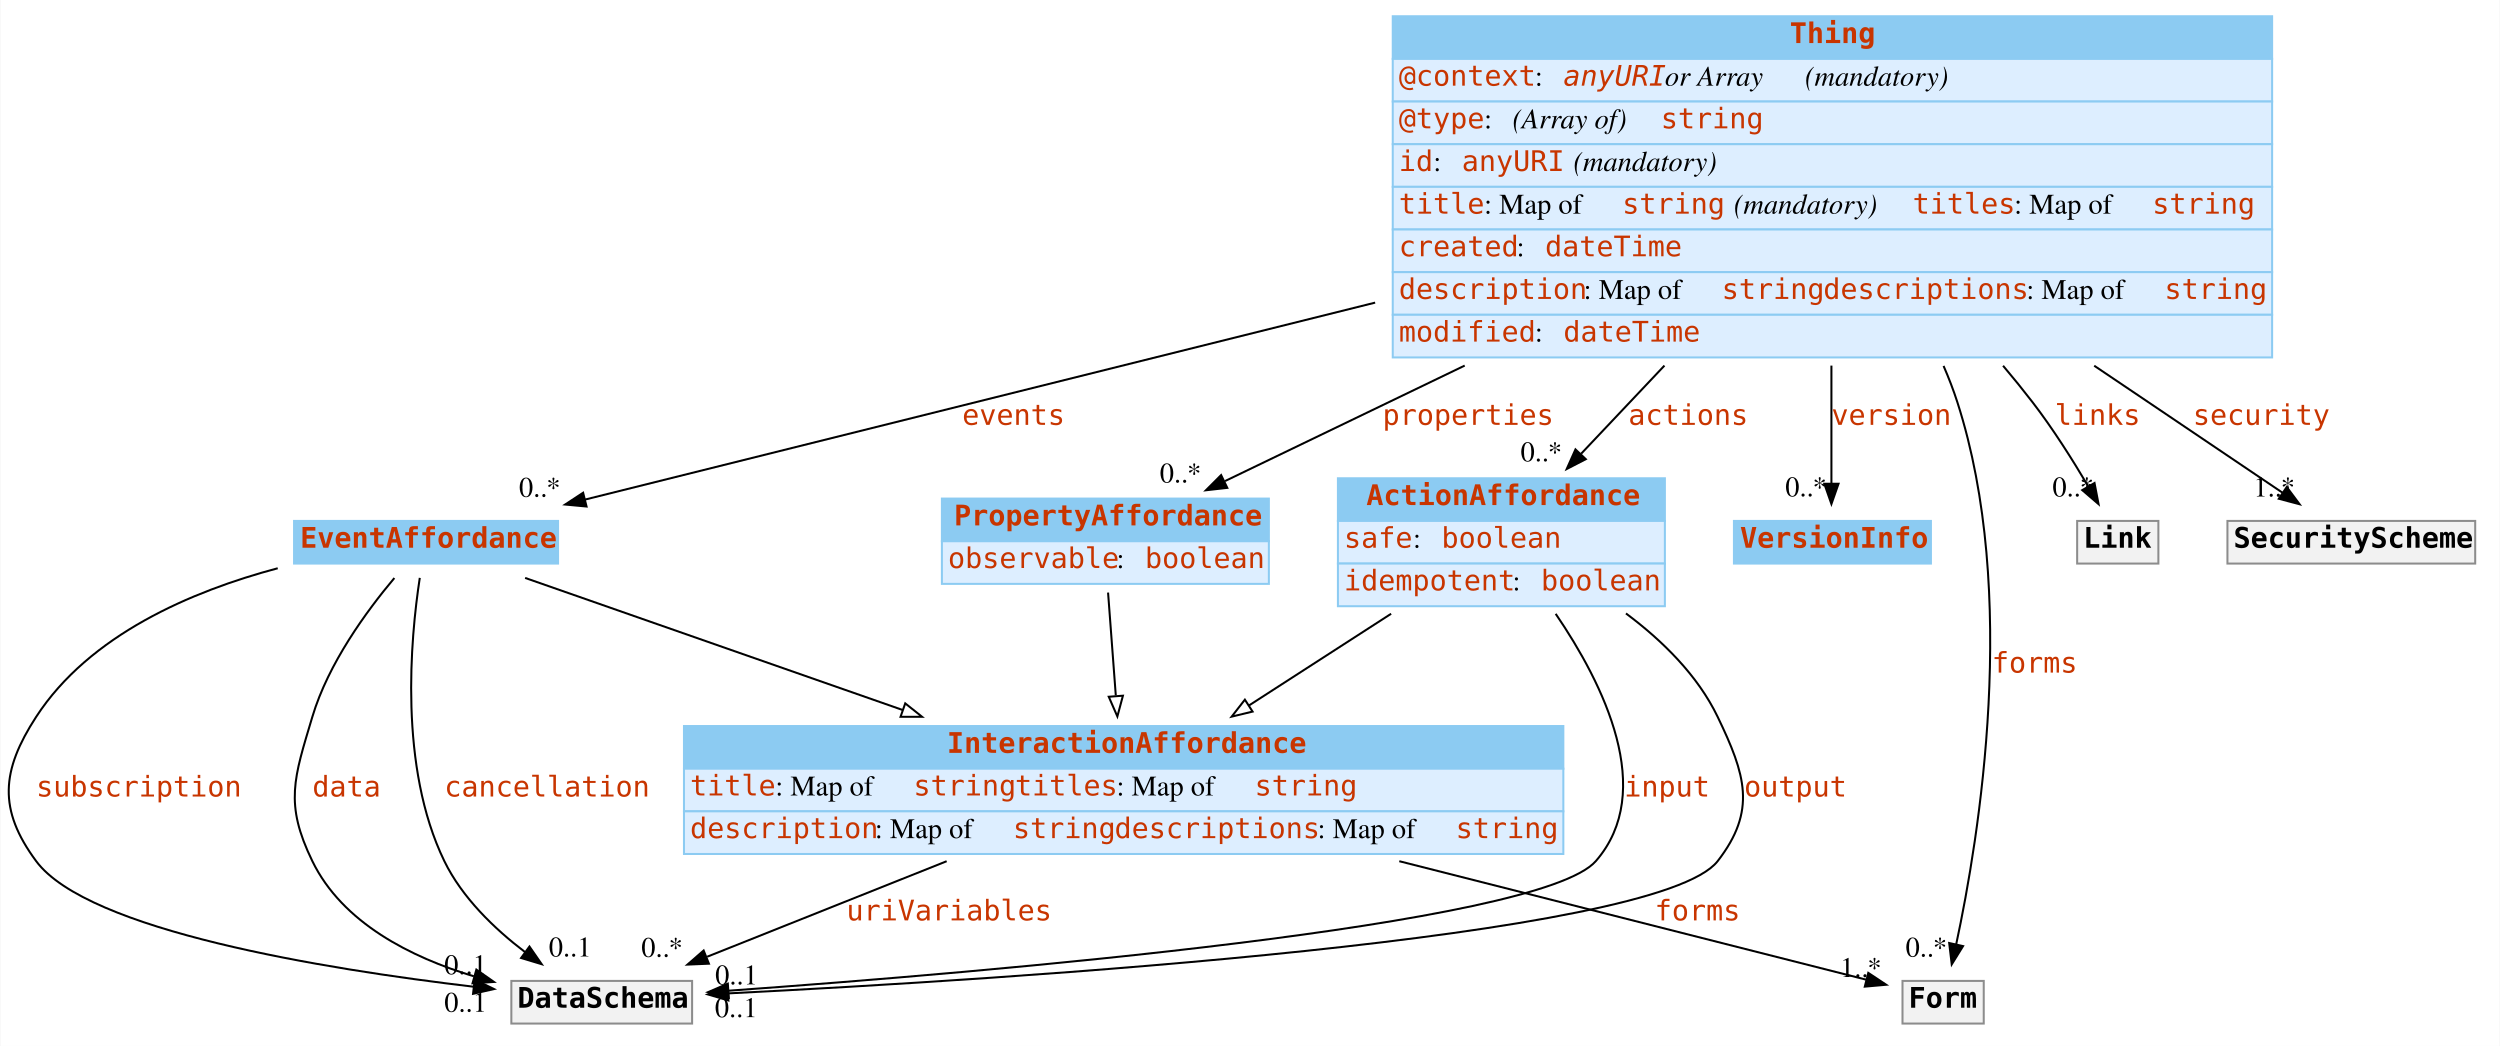
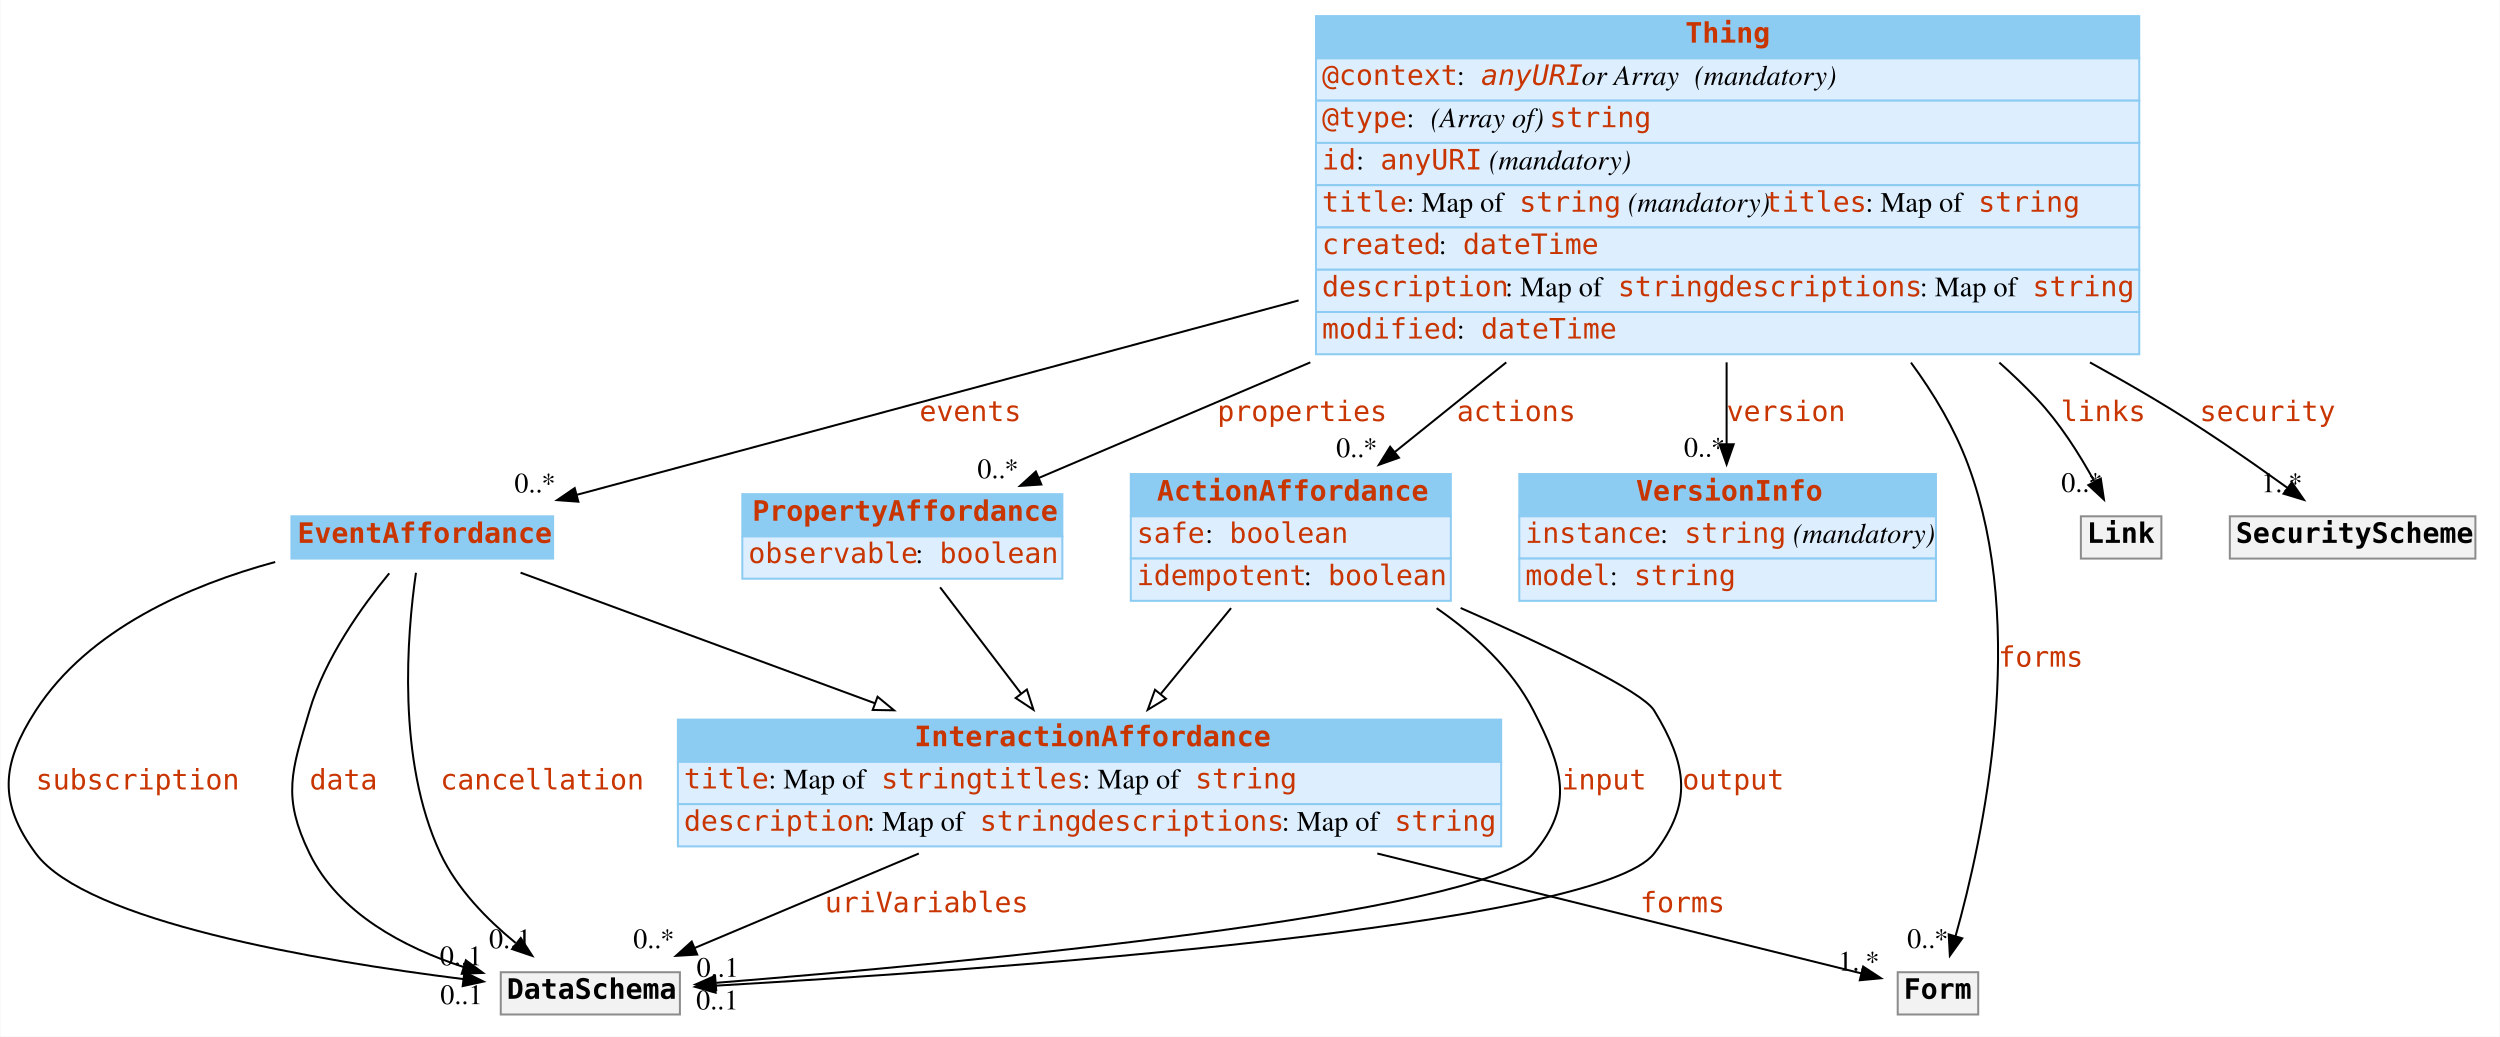
- <svg xmlns="http://www.w3.org/2000/svg" width="1231pt" height="515pt" viewBox="0.00 0.00 1230.58 515.00">
+ <svg xmlns="http://www.w3.org/2000/svg" width="1242pt" height="515pt" viewBox="0.00 0.00 1241.57 515.00">
  <g id="graph0" class="graph" transform="scale(1 1) rotate(0) translate(4 511)">
-     <polygon fill="white" stroke="transparent" points="-4,4 -4,-511 1226.58,-511 1226.58,4 -4,4" />
+     <polygon fill="#ffffff" stroke="transparent" points="-4,4 -4,-511 1237.565,-511 1237.565,4 -4,4" />
    <g id="node1" class="node">
-       <polygon fill="#8ccbf2" stroke="transparent" points="654.58,-254.5 654.58,-275.5 815.58,-275.5 815.58,-254.5 654.58,-254.5" />
-       <polygon fill="none" stroke="#8ccbf2" points="654.58,-254.5 654.58,-275.5 815.58,-275.5 815.58,-254.5 654.58,-254.5" />
-       <text text-anchor="start" x="668.58" y="-262.3" font-family="mono" font-weight="bold" font-size="14.00" fill="#c83500">ActionAffordance</text>
-       <polygon fill="#ddeeff" stroke="transparent" points="654.58,-233.5 654.58,-254.5 815.58,-254.5 815.58,-233.5 654.58,-233.5" />
-       <polygon fill="none" stroke="#8ccbf2" points="654.58,-233.5 654.58,-254.5 815.58,-254.5 815.58,-233.5 654.58,-233.5" />
-       <text text-anchor="start" x="657.58" y="-241.3" font-family="mono" font-size="14.00" fill="#c83500">safe</text>
-       <text text-anchor="start" x="691.58" y="-241.3" font-family="Times,serif" font-size="14.00"> : </text>
-       <text text-anchor="start" x="705.58" y="-241.3" font-family="mono" font-size="14.00" fill="#c83500">boolean</text>
-       <polygon fill="#ddeeff" stroke="transparent" points="654.58,-212.5 654.58,-233.5 815.58,-233.5 815.58,-212.5 654.58,-212.5" />
-       <polygon fill="none" stroke="#8ccbf2" points="654.58,-212.5 654.58,-233.5 815.58,-233.5 815.58,-212.5 654.58,-212.5" />
-       <text text-anchor="start" x="657.58" y="-220.3" font-family="mono" font-size="14.00" fill="#c83500">idempotent</text>
-       <text text-anchor="start" x="740.58" y="-220.3" font-family="Times,serif" font-size="14.00"> : </text>
-       <text text-anchor="start" x="754.58" y="-220.3" font-family="mono" font-size="14.00" fill="#c83500">boolean</text>
+       <polygon fill="#8ccbf2" stroke="transparent" points="557.565,-254.5 557.565,-275.5 716.565,-275.5 716.565,-254.5 557.565,-254.5" />
+       <polygon fill="none" stroke="#8ccbf2" points="557.565,-254.5 557.565,-275.5 716.565,-275.5 716.565,-254.5 557.565,-254.5" />
+       <text text-anchor="start" x="570.565" y="-262.3" font-family="mono" font-weight="bold" font-size="14.00" fill="#c83500">ActionAffordance</text>
+       <polygon fill="#ddeeff" stroke="transparent" points="557.565,-233.5 557.565,-254.5 716.565,-254.5 716.565,-233.5 557.565,-233.5" />
+       <polygon fill="none" stroke="#8ccbf2" points="557.565,-233.5 557.565,-254.5 716.565,-254.5 716.565,-233.5 557.565,-233.5" />
+       <text text-anchor="start" x="560.565" y="-241.3" font-family="mono" font-size="14.00" fill="#c83500">safe</text>
+       <text text-anchor="start" x="594.565" y="-241.3" font-family="Times,serif" font-size="14.00" fill="#000000"> : </text>
+       <text text-anchor="start" x="606.565" y="-241.3" font-family="mono" font-size="14.00" fill="#c83500">boolean</text>
+       <polygon fill="#ddeeff" stroke="transparent" points="557.565,-212.5 557.565,-233.5 716.565,-233.5 716.565,-212.5 557.565,-212.5" />
+       <polygon fill="none" stroke="#8ccbf2" points="557.565,-212.5 557.565,-233.5 716.565,-233.5 716.565,-212.5 557.565,-212.5" />
+       <text text-anchor="start" x="560.565" y="-220.3" font-family="mono" font-size="14.00" fill="#c83500">idempotent</text>
+       <text text-anchor="start" x="643.565" y="-220.3" font-family="Times,serif" font-size="14.00" fill="#000000"> : </text>
+       <text text-anchor="start" x="655.565" y="-220.3" font-family="mono" font-size="14.00" fill="#c83500">boolean</text>
    </g>
    <g id="node3" class="node">
-       <polygon fill="#8ccbf2" stroke="transparent" points="332.58,-132.5 332.58,-153.5 765.58,-153.5 765.58,-132.5 332.58,-132.5" />
-       <polygon fill="none" stroke="#8ccbf2" points="332.58,-132.5 332.58,-153.5 765.58,-153.5 765.58,-132.5 332.58,-132.5" />
-       <text text-anchor="start" x="462.08" y="-140.3" font-family="mono" font-weight="bold" font-size="14.00" fill="#c83500">InteractionAffordance</text>
-       <polygon fill="#ddeeff" stroke="transparent" points="332.58,-111.5 332.58,-132.5 765.58,-132.5 765.58,-111.5 332.58,-111.5" />
-       <polygon fill="none" stroke="#8ccbf2" points="332.58,-111.5 332.58,-132.5 765.58,-132.5 765.58,-111.5 332.58,-111.5" />
-       <text text-anchor="start" x="335.58" y="-119.3" font-family="mono" font-size="14.00" fill="#c83500">title</text>
-       <text text-anchor="start" x="377.58" y="-119.3" font-family="Times,serif" font-size="14.00"> : Map of </text>
-       <text text-anchor="start" x="445.58" y="-119.3" font-family="mono" font-size="14.00" fill="#c83500">string</text>
-       <text text-anchor="start" x="495.58" y="-119.3" font-family="mono" font-size="14.00" fill="#c83500">titles</text>
-       <text text-anchor="start" x="545.58" y="-119.3" font-family="Times,serif" font-size="14.00"> : Map of </text>
-       <text text-anchor="start" x="613.58" y="-119.3" font-family="mono" font-size="14.00" fill="#c83500">string</text>
-       <polygon fill="#ddeeff" stroke="transparent" points="332.58,-90.5 332.58,-111.5 765.58,-111.5 765.58,-90.5 332.58,-90.5" />
-       <polygon fill="none" stroke="#8ccbf2" points="332.58,-90.5 332.58,-111.5 765.58,-111.5 765.58,-90.5 332.58,-90.5" />
-       <text text-anchor="start" x="335.58" y="-98.3" font-family="mono" font-size="14.00" fill="#c83500">description</text>
-       <text text-anchor="start" x="426.58" y="-98.3" font-family="Times,serif" font-size="14.00"> : Map of </text>
-       <text text-anchor="start" x="494.58" y="-98.3" font-family="mono" font-size="14.00" fill="#c83500">string</text>
-       <text text-anchor="start" x="544.58" y="-98.3" font-family="mono" font-size="14.00" fill="#c83500">descriptions</text>
-       <text text-anchor="start" x="644.58" y="-98.3" font-family="Times,serif" font-size="14.00"> : Map of </text>
-       <text text-anchor="start" x="712.58" y="-98.3" font-family="mono" font-size="14.00" fill="#c83500">string</text>
+       <polygon fill="#8ccbf2" stroke="transparent" points="332.565,-132.5 332.565,-153.5 741.565,-153.5 741.565,-132.5 332.565,-132.5" />
+       <polygon fill="none" stroke="#8ccbf2" points="332.565,-132.5 332.565,-153.5 741.565,-153.5 741.565,-132.5 332.565,-132.5" />
+       <text text-anchor="start" x="450.065" y="-140.3" font-family="mono" font-weight="bold" font-size="14.00" fill="#c83500">InteractionAffordance</text>
+       <polygon fill="#ddeeff" stroke="transparent" points="332.565,-111.5 332.565,-132.5 741.565,-132.5 741.565,-111.5 332.565,-111.5" />
+       <polygon fill="none" stroke="#8ccbf2" points="332.565,-111.5 332.565,-132.5 741.565,-132.5 741.565,-111.5 332.565,-111.5" />
+       <text text-anchor="start" x="335.565" y="-119.3" font-family="mono" font-size="14.00" fill="#c83500">title</text>
+       <text text-anchor="start" x="377.565" y="-119.3" font-family="Times,serif" font-size="14.00" fill="#000000"> : Map of </text>
+       <text text-anchor="start" x="433.565" y="-119.3" font-family="mono" font-size="14.00" fill="#c83500">string</text>
+       <text text-anchor="start" x="483.565" y="-119.3" font-family="mono" font-size="14.00" fill="#c83500">titles</text>
+       <text text-anchor="start" x="533.565" y="-119.3" font-family="Times,serif" font-size="14.00" fill="#000000"> : Map of </text>
+       <text text-anchor="start" x="589.565" y="-119.3" font-family="mono" font-size="14.00" fill="#c83500">string</text>
+       <polygon fill="#ddeeff" stroke="transparent" points="332.565,-90.5 332.565,-111.5 741.565,-111.5 741.565,-90.5 332.565,-90.5" />
+       <polygon fill="none" stroke="#8ccbf2" points="332.565,-90.5 332.565,-111.5 741.565,-111.5 741.565,-90.5 332.565,-90.5" />
+       <text text-anchor="start" x="335.565" y="-98.3" font-family="mono" font-size="14.00" fill="#c83500">description</text>
+       <text text-anchor="start" x="426.565" y="-98.3" font-family="Times,serif" font-size="14.00" fill="#000000"> : Map of </text>
+       <text text-anchor="start" x="482.565" y="-98.3" font-family="mono" font-size="14.00" fill="#c83500">string</text>
+       <text text-anchor="start" x="532.565" y="-98.3" font-family="mono" font-size="14.00" fill="#c83500">descriptions</text>
+       <text text-anchor="start" x="632.565" y="-98.3" font-family="Times,serif" font-size="14.00" fill="#000000"> : Map of </text>
+       <text text-anchor="start" x="688.565" y="-98.3" font-family="mono" font-size="14.00" fill="#c83500">string</text>
    </g>
    <g id="edge15" class="edge">
-       <path fill="none" stroke="black" d="M680.78,-208.79C658.9,-194.67 633.48,-178.27 610.8,-163.64" />
-       <polygon fill="white" stroke="black" points="612.56,-160.61 602.26,-158.13 608.77,-166.49 612.56,-160.61" />
+       <path fill="none" stroke="#000000" d="M607.372,-208.885C596.481,-195.597 583.987,-180.354 572.555,-166.408" />
+       <polygon fill="#ffffff" stroke="#000000" points="575.014,-163.886 565.968,-158.371 569.6,-168.324 575.014,-163.886" />
    </g>
    <g id="node9" class="node">
-       <polygon fill="#f2f2f2" stroke="transparent" points="247.58,-7 247.58,-28 336.58,-28 336.58,-7 247.58,-7" />
-       <polygon fill="none" stroke="#8c8c8c" points="247.58,-7 247.58,-28 336.58,-28 336.58,-7 247.58,-7" />
-       <text text-anchor="start" x="250.58" y="-14.8" font-family="mono" font-weight="bold" font-size="14.00">DataSchema</text>
+       <polygon fill="#f2f2f2" stroke="transparent" points="244.565,-7 244.565,-28 333.565,-28 333.565,-7 244.565,-7" />
+       <polygon fill="none" stroke="#8c8c8c" points="244.565,-7 244.565,-28 333.565,-28 333.565,-7 244.565,-7" />
+       <text text-anchor="start" x="247.565" y="-14.8" font-family="mono" font-weight="bold" font-size="14.00" fill="#000000">DataSchema</text>
    </g>
    <g id="edge4" class="edge">
-       <path fill="none" stroke="black" d="M761.81,-208.75C785.42,-174.13 811.48,-121.34 781.58,-87 753.91,-55.23 480.75,-32.21 354.71,-23.19" />
-       <polygon fill="black" stroke="black" points="354.66,-19.68 344.44,-22.47 354.17,-26.66 354.66,-19.68" />
-       <text text-anchor="start" x="795.58" y="-118.8" font-family="mono" font-size="14.00" fill="#c83500">input</text>
-       <text text-anchor="middle" x="358.44" y="-26.27" font-family="Times,serif" font-size="14.00">0..1</text>
+       <path fill="none" stroke="#000000" d="M709.489,-208.844C728.622,-195.68 746.876,-178.781 757.565,-158 771.999,-129.939 778.191,-110.882 757.565,-87 731.365,-56.663 473.419,-32.539 351.628,-22.741" />
+       <polygon fill="#000000" stroke="#000000" points="351.582,-19.226 341.336,-21.921 351.026,-26.204 351.582,-19.226" />
+       <text text-anchor="start" x="771.565" y="-118.8" font-family="mono" font-size="14.00" fill="#c83500">input</text>
+       <text text-anchor="middle" x="352.336" y="-25.721" font-family="Times,serif" font-size="14.00" fill="#000000">0..1</text>
    </g>
    <g id="edge5" class="edge">
-       <path fill="none" stroke="black" d="M796.41,-208.95C814.35,-195.56 831.74,-178.46 841.58,-158 855.26,-129.56 860.91,-111.94 841.58,-87 812.08,-48.93 492.24,-28.81 354.3,-21.85" />
-       <polygon fill="black" stroke="black" points="354.45,-18.36 344.29,-21.36 354.11,-25.35 354.45,-18.36" />
-       <text text-anchor="start" x="854.58" y="-118.8" font-family="mono" font-size="14.00" fill="#c83500">output</text>
-       <text text-anchor="middle" x="358.29" y="-10.16" font-family="Times,serif" font-size="14.00">0..1</text>
+       <path fill="none" stroke="#000000" d="M721.432,-208.951C765.628,-189.565 811.708,-167.609 817.565,-158 833.988,-131.055 836.87,-111.962 817.565,-87 789.368,-50.539 485.162,-29.061 351.242,-21.31" />
+       <polygon fill="#000000" stroke="#000000" points="351.313,-17.809 341.13,-20.733 350.914,-24.797 351.313,-17.809" />
+       <text text-anchor="start" x="831.565" y="-118.8" font-family="mono" font-size="14.00" fill="#c83500">output</text>
+       <text text-anchor="middle" x="352.13" y="-9.533" font-family="Times,serif" font-size="14.00" fill="#000000">0..1</text>
    </g>
    <g id="node2" class="node">
-       <polygon fill="#8ccbf2" stroke="transparent" points="140.58,-233.5 140.58,-254.5 270.58,-254.5 270.58,-233.5 140.58,-233.5" />
-       <polygon fill="none" stroke="#8ccbf2" points="140.58,-233.5 140.58,-254.5 270.58,-254.5 270.58,-233.5 140.58,-233.5" />
-       <text text-anchor="start" x="143.58" y="-241.3" font-family="mono" font-weight="bold" font-size="14.00" fill="#c83500">EventAffordance</text>
+       <polygon fill="#8ccbf2" stroke="transparent" points="140.565,-233.5 140.565,-254.5 270.565,-254.5 270.565,-233.5 140.565,-233.5" />
+       <polygon fill="none" stroke="#8ccbf2" points="140.565,-233.5 140.565,-254.5 270.565,-254.5 270.565,-233.5 140.565,-233.5" />
+       <text text-anchor="start" x="143.565" y="-241.3" font-family="mono" font-weight="bold" font-size="14.00" fill="#c83500">EventAffordance</text>
    </g>
    <g id="edge16" class="edge">
-       <path fill="none" stroke="black" d="M254.36,-226.43C302.57,-209.57 377.93,-183.2 440.31,-161.38" />
-       <polygon fill="white" stroke="black" points="441.53,-164.66 449.81,-158.05 439.22,-158.05 441.53,-164.66" />
+       <path fill="none" stroke="#000000" d="M254.405,-226.499C300.579,-209.48 371.403,-183.375 430.541,-161.578" />
+       <polygon fill="#ffffff" stroke="#000000" points="431.754,-164.862 439.926,-158.119 429.333,-158.294 431.754,-164.862" />
    </g>
    <g id="edge6" class="edge">
-       <path fill="none" stroke="black" d="M132.54,-231.19C90.04,-219.87 39.81,-198.4 13.58,-158 -3.6,-131.53 -5.19,-112.36 13.58,-87 38.92,-52.77 154.99,-33.89 228.92,-25.15" />
-       <polygon fill="black" stroke="black" points="229.52,-28.6 239.05,-23.99 228.72,-21.65 229.52,-28.6" />
-       <text text-anchor="start" x="13.58" y="-118.8" font-family="mono" font-size="14.00" fill="#c83500">subscription</text>
-       <text text-anchor="middle" x="225.05" y="-12.79" font-family="Times,serif" font-size="14.00">0..1</text>
+       <path fill="none" stroke="#000000" d="M132.501,-231.805C89.988,-220.262 39.76,-198.531 13.565,-158 -3.563,-131.498 -5.207,-112.365 13.565,-87 38.595,-53.179 152.836,-33.758 225.974,-24.587" />
+       <polygon fill="#000000" stroke="#000000" points="226.506,-28.049 236.007,-23.361 225.656,-21.1 226.506,-28.049" />
+       <text text-anchor="start" x="13.565" y="-118.8" font-family="mono" font-size="14.00" fill="#c83500">subscription</text>
+       <text text-anchor="middle" x="225.007" y="-12.161" font-family="Times,serif" font-size="14.00" fill="#000000">0..1</text>
    </g>
    <g id="edge7" class="edge">
-       <path fill="none" stroke="black" d="M189.98,-226.38C176.32,-210.14 157.45,-184.36 149.58,-158 140.56,-127.76 135.79,-115.38 149.58,-87 164.41,-56.5 198.22,-39.59 229.13,-30.26" />
-       <polygon fill="black" stroke="black" points="230.35,-33.56 239.03,-27.49 228.46,-26.82 230.35,-33.56" />
-       <text text-anchor="start" x="149.58" y="-118.8" font-family="mono" font-size="14.00" fill="#c83500">data</text>
-       <text text-anchor="middle" x="225.03" y="-31.29" font-family="Times,serif" font-size="14.00">0..1</text>
+       <path fill="none" stroke="#000000" d="M189.163,-226.183C175.567,-209.683 157.27,-184.078 149.565,-158 140.624,-127.738 135.771,-115.381 149.565,-87 163.965,-57.373 196.317,-40.307 226.188,-30.561" />
+       <polygon fill="#000000" stroke="#000000" points="227.224,-33.904 235.774,-27.648 225.188,-27.207 227.224,-33.904" />
+       <text text-anchor="start" x="149.565" y="-118.8" font-family="mono" font-size="14.00" fill="#c83500">data</text>
+       <text text-anchor="middle" x="224.774" y="-31.448" font-family="Times,serif" font-size="14.00" fill="#000000">0..1</text>
    </g>
    <g id="edge8" class="edge">
-       <path fill="none" stroke="black" d="M202.49,-226.46C197.91,-196.52 192.1,-133.26 214.58,-87 223.33,-69 239.21,-53.71 254.28,-42.22" />
-       <polygon fill="black" stroke="black" points="256.49,-44.94 262.52,-36.23 252.37,-39.28 256.49,-44.94" />
-       <text text-anchor="start" x="214.58" y="-118.8" font-family="mono" font-size="14.00" fill="#c83500">cancellation</text>
-       <text text-anchor="middle" x="276.52" y="-40.03" font-family="Times,serif" font-size="14.00">0..1</text>
+       <path fill="none" stroke="#000000" d="M202.433,-226.447C198.035,-196.034 192.81,-133.366 214.565,-87 222.798,-69.453 237.683,-54.213 251.954,-42.552" />
+       <polygon fill="#000000" stroke="#000000" points="254.49,-45.013 260.231,-36.109 250.19,-39.489 254.49,-45.013" />
+       <text text-anchor="start" x="214.565" y="-118.8" font-family="mono" font-size="14.00" fill="#c83500">cancellation</text>
+       <text text-anchor="middle" x="249.232" y="-39.909" font-family="Times,serif" font-size="14.00" fill="#000000">0..1</text>
    </g>
    <g id="node7" class="node">
-       <polygon fill="#f2f2f2" stroke="transparent" points="932.58,-7 932.58,-28 972.58,-28 972.58,-7 932.58,-7" />
-       <polygon fill="none" stroke="#8c8c8c" points="932.58,-7 932.58,-28 972.58,-28 972.58,-7 932.58,-7" />
-       <text text-anchor="start" x="935.58" y="-14.8" font-family="mono" font-weight="bold" font-size="14.00">Form</text>
+       <polygon fill="#f2f2f2" stroke="transparent" points="938.565,-7 938.565,-28 978.565,-28 978.565,-7 938.565,-7" />
+       <polygon fill="none" stroke="#8c8c8c" points="938.565,-7 938.565,-28 978.565,-28 978.565,-7 938.565,-7" />
+       <text text-anchor="start" x="941.565" y="-14.8" font-family="mono" font-weight="bold" font-size="14.00" fill="#000000">Form</text>
    </g>
    <g id="edge1" class="edge">
-       <path fill="none" stroke="black" d="M684.8,-86.94C765.76,-66.4 862.55,-41.84 914.74,-28.6" />
-       <polygon fill="black" stroke="black" points="915.73,-31.96 924.56,-26.11 914.01,-25.18 915.73,-31.96" />
-       <text text-anchor="start" x="810.58" y="-57.8" font-family="mono" font-size="14.00" fill="#c83500">forms</text>
-       <text text-anchor="middle" x="912.06" y="-29.91" font-family="Times,serif" font-size="14.00">1..*</text>
+       <path fill="none" stroke="#000000" d="M680.024,-86.975C765.1,-65.908 866.553,-40.785 920.462,-27.435" />
+       <polygon fill="#000000" stroke="#000000" points="921.41,-30.806 930.276,-25.005 919.728,-24.012 921.41,-30.806" />
+       <text text-anchor="start" x="810.565" y="-57.8" font-family="mono" font-size="14.00" fill="#c83500">forms</text>
+       <text text-anchor="middle" x="919.276" y="-28.805" font-family="Times,serif" font-size="14.00" fill="#000000">1..*</text>
    </g>
    <g id="edge12" class="edge">
-       <path fill="none" stroke="black" d="M461.93,-86.94C422.81,-71.34 377.87,-53.41 343.98,-39.9" />
-       <polygon fill="black" stroke="black" points="344.86,-36.48 334.28,-36.03 342.27,-42.98 344.86,-36.48" />
-       <text text-anchor="start" x="412.58" y="-57.8" font-family="mono" font-size="14.00" fill="#c83500">uriVariables</text>
-       <text text-anchor="middle" x="321.78" y="-39.83" font-family="Times,serif" font-size="14.00">0..*</text>
+       <path fill="none" stroke="#000000" d="M452.258,-86.975C415.322,-71.412 373.134,-53.635 340.838,-40.026" />
+       <polygon fill="#000000" stroke="#000000" points="342.153,-36.782 331.578,-36.124 339.435,-43.233 342.153,-36.782" />
+       <text text-anchor="start" x="405.565" y="-57.8" font-family="mono" font-size="14.00" fill="#c83500">uriVariables</text>
+       <text text-anchor="middle" x="320.578" y="-39.924" font-family="Times,serif" font-size="14.00" fill="#000000">0..*</text>
    </g>
    <g id="node4" class="node">
-       <polygon fill="#8ccbf2" stroke="transparent" points="459.58,-244.5 459.58,-265.5 620.58,-265.5 620.58,-244.5 459.58,-244.5" />
-       <polygon fill="none" stroke="#8ccbf2" points="459.58,-244.5 459.58,-265.5 620.58,-265.5 620.58,-244.5 459.58,-244.5" />
-       <text text-anchor="start" x="465.58" y="-252.3" font-family="mono" font-weight="bold" font-size="14.00" fill="#c83500">PropertyAffordance</text>
-       <polygon fill="#ddeeff" stroke="transparent" points="459.58,-223.5 459.58,-244.5 620.58,-244.5 620.58,-223.5 459.58,-223.5" />
-       <polygon fill="none" stroke="#8ccbf2" points="459.58,-223.5 459.58,-244.5 620.58,-244.5 620.58,-223.5 459.58,-223.5" />
-       <text text-anchor="start" x="462.58" y="-231.3" font-family="mono" font-size="14.00" fill="#c83500">observable</text>
-       <text text-anchor="start" x="545.58" y="-231.3" font-family="Times,serif" font-size="14.00"> : </text>
-       <text text-anchor="start" x="559.58" y="-231.3" font-family="mono" font-size="14.00" fill="#c83500">boolean</text>
+       <polygon fill="#8ccbf2" stroke="transparent" points="364.565,-244.5 364.565,-265.5 523.565,-265.5 523.565,-244.5 364.565,-244.5" />
+       <polygon fill="none" stroke="#8ccbf2" points="364.565,-244.5 364.565,-265.5 523.565,-265.5 523.565,-244.5 364.565,-244.5" />
+       <text text-anchor="start" x="369.565" y="-252.3" font-family="mono" font-weight="bold" font-size="14.00" fill="#c83500">PropertyAffordance</text>
+       <polygon fill="#ddeeff" stroke="transparent" points="364.565,-223.5 364.565,-244.5 523.565,-244.5 523.565,-223.5 364.565,-223.5" />
+       <polygon fill="none" stroke="#8ccbf2" points="364.565,-223.5 364.565,-244.5 523.565,-244.5 523.565,-223.5 364.565,-223.5" />
+       <text text-anchor="start" x="367.565" y="-231.3" font-family="mono" font-size="14.00" fill="#c83500">observable</text>
+       <text text-anchor="start" x="450.565" y="-231.3" font-family="Times,serif" font-size="14.00" fill="#000000"> : </text>
+       <text text-anchor="start" x="462.565" y="-231.3" font-family="mono" font-size="14.00" fill="#c83500">boolean</text>
    </g>
    <g id="edge17" class="edge">
-       <path fill="none" stroke="black" d="M541.4,-219.22C542.49,-204.7 543.91,-185.79 545.2,-168.62" />
-       <polygon fill="white" stroke="black" points="548.72,-168.44 545.98,-158.21 541.74,-167.92 548.72,-168.44" />
+       <path fill="none" stroke="#000000" d="M462.835,-219.221C474.462,-203.969 489.595,-184.117 503.124,-166.369" />
+       <polygon fill="#ffffff" stroke="#000000" points="505.929,-168.462 509.208,-158.388 500.362,-164.219 505.929,-168.462" />
    </g>
    <g id="node5" class="node">
-       <polygon fill="#8ccbf2" stroke="transparent" points="681.58,-482 681.58,-503 1114.58,-503 1114.58,-482 681.58,-482" />
-       <polygon fill="none" stroke="#8ccbf2" points="681.58,-482 681.58,-503 1114.58,-503 1114.58,-482 681.58,-482" />
-       <text text-anchor="start" x="877.08" y="-489.8" font-family="mono" font-weight="bold" font-size="14.00" fill="#c83500">Thing</text>
-       <polygon fill="#ddeeff" stroke="transparent" points="681.58,-461 681.58,-482 1114.58,-482 1114.58,-461 681.58,-461" />
-       <polygon fill="none" stroke="#8ccbf2" points="681.58,-461 681.58,-482 1114.58,-482 1114.58,-461 681.58,-461" />
-       <text text-anchor="start" x="684.58" y="-468.8" font-family="mono" font-size="14.00" fill="#c83500">@context</text>
-       <text text-anchor="start" x="751.58" y="-468.8" font-family="Times,serif" font-size="14.00"> : </text>
-       <text text-anchor="start" x="765.58" y="-468.8" font-family="mono" font-style="italic" font-size="14.00" fill="#c83500">anyURI</text>
-       <text text-anchor="start" x="815.58" y="-468.8" font-family="Times,serif" font-style="italic" font-size="14.00"> or Array</text>
-       <text text-anchor="start" x="879.58" y="-468.8" font-family="Times,serif" font-size="14.00"> </text>
-       <text text-anchor="start" x="884.58" y="-468.8" font-family="Times,serif" font-style="italic" font-size="14.00">(mandatory)</text>
-       <polygon fill="#ddeeff" stroke="transparent" points="681.58,-440 681.58,-461 1114.58,-461 1114.58,-440 681.58,-440" />
-       <polygon fill="none" stroke="#8ccbf2" points="681.58,-440 681.58,-461 1114.58,-461 1114.58,-440 681.58,-440" />
-       <text text-anchor="start" x="684.58" y="-447.8" font-family="mono" font-size="14.00" fill="#c83500">@type</text>
-       <text text-anchor="start" x="726.58" y="-447.8" font-family="Times,serif" font-size="14.00"> : </text>
-       <text text-anchor="start" x="740.58" y="-447.8" font-family="Times,serif" font-style="italic" font-size="14.00">(Array of) </text>
-       <text text-anchor="start" x="813.58" y="-447.8" font-family="mono" font-size="14.00" fill="#c83500">string</text>
-       <polygon fill="#ddeeff" stroke="transparent" points="681.58,-419 681.58,-440 1114.58,-440 1114.58,-419 681.58,-419" />
-       <polygon fill="none" stroke="#8ccbf2" points="681.58,-419 681.58,-440 1114.58,-440 1114.58,-419 681.58,-419" />
-       <text text-anchor="start" x="684.58" y="-426.8" font-family="mono" font-size="14.00" fill="#c83500">id</text>
-       <text text-anchor="start" x="701.58" y="-426.8" font-family="Times,serif" font-size="14.00"> : </text>
-       <text text-anchor="start" x="715.58" y="-426.8" font-family="mono" font-size="14.00" fill="#c83500">anyURI</text>
-       <text text-anchor="start" x="765.58" y="-426.8" font-family="Times,serif" font-size="14.00"> </text>
-       <text text-anchor="start" x="770.58" y="-426.8" font-family="Times,serif" font-style="italic" font-size="14.00">(mandatory)</text>
-       <polygon fill="#ddeeff" stroke="transparent" points="681.58,-398 681.58,-419 1114.58,-419 1114.58,-398 681.58,-398" />
-       <polygon fill="none" stroke="#8ccbf2" points="681.58,-398 681.58,-419 1114.58,-419 1114.58,-398 681.58,-398" />
-       <text text-anchor="start" x="684.58" y="-405.8" font-family="mono" font-size="14.00" fill="#c83500">title</text>
-       <text text-anchor="start" x="726.58" y="-405.8" font-family="Times,serif" font-size="14.00"> : Map of </text>
-       <text text-anchor="start" x="794.58" y="-405.8" font-family="mono" font-size="14.00" fill="#c83500">string</text>
-       <text text-anchor="start" x="844.58" y="-405.8" font-family="Times,serif" font-size="14.00"> </text>
-       <text text-anchor="start" x="849.58" y="-405.8" font-family="Times,serif" font-style="italic" font-size="14.00">(mandatory)</text>
-       <text text-anchor="start" x="937.58" y="-405.8" font-family="mono" font-size="14.00" fill="#c83500">titles</text>
-       <text text-anchor="start" x="987.58" y="-405.8" font-family="Times,serif" font-size="14.00"> : Map of </text>
-       <text text-anchor="start" x="1055.58" y="-405.8" font-family="mono" font-size="14.00" fill="#c83500">string</text>
-       <polygon fill="#ddeeff" stroke="transparent" points="681.58,-377 681.58,-398 1114.58,-398 1114.58,-377 681.58,-377" />
-       <polygon fill="none" stroke="#8ccbf2" points="681.58,-377 681.58,-398 1114.58,-398 1114.58,-377 681.58,-377" />
-       <text text-anchor="start" x="684.58" y="-384.8" font-family="mono" font-size="14.00" fill="#c83500">created</text>
-       <text text-anchor="start" x="742.58" y="-384.8" font-family="Times,serif" font-size="14.00"> : </text>
-       <text text-anchor="start" x="756.58" y="-384.8" font-family="mono" font-size="14.00" fill="#c83500">dateTime</text>
-       <polygon fill="#ddeeff" stroke="transparent" points="681.58,-356 681.58,-377 1114.58,-377 1114.58,-356 681.58,-356" />
-       <polygon fill="none" stroke="#8ccbf2" points="681.58,-356 681.58,-377 1114.58,-377 1114.58,-356 681.58,-356" />
-       <text text-anchor="start" x="684.58" y="-363.8" font-family="mono" font-size="14.00" fill="#c83500">description</text>
-       <text text-anchor="start" x="775.58" y="-363.8" font-family="Times,serif" font-size="14.00"> : Map of </text>
-       <text text-anchor="start" x="843.58" y="-363.8" font-family="mono" font-size="14.00" fill="#c83500">string</text>
-       <text text-anchor="start" x="893.58" y="-363.8" font-family="mono" font-size="14.00" fill="#c83500">descriptions</text>
-       <text text-anchor="start" x="993.58" y="-363.8" font-family="Times,serif" font-size="14.00"> : Map of </text>
-       <text text-anchor="start" x="1061.58" y="-363.8" font-family="mono" font-size="14.00" fill="#c83500">string</text>
-       <polygon fill="#ddeeff" stroke="transparent" points="681.58,-335 681.58,-356 1114.58,-356 1114.58,-335 681.58,-335" />
-       <polygon fill="none" stroke="#8ccbf2" points="681.58,-335 681.58,-356 1114.58,-356 1114.58,-335 681.58,-335" />
-       <text text-anchor="start" x="684.58" y="-342.8" font-family="mono" font-size="14.00" fill="#c83500">modified</text>
-       <text text-anchor="start" x="751.58" y="-342.8" font-family="Times,serif" font-size="14.00"> : </text>
-       <text text-anchor="start" x="765.58" y="-342.8" font-family="mono" font-size="14.00" fill="#c83500">dateTime</text>
+       <polygon fill="#8ccbf2" stroke="transparent" points="649.565,-482 649.565,-503 1058.565,-503 1058.565,-482 649.565,-482" />
+       <polygon fill="none" stroke="#8ccbf2" points="649.565,-482 649.565,-503 1058.565,-503 1058.565,-482 649.565,-482" />
+       <text text-anchor="start" x="833.065" y="-489.8" font-family="mono" font-weight="bold" font-size="14.00" fill="#c83500">Thing</text>
+       <polygon fill="#ddeeff" stroke="transparent" points="649.565,-461 649.565,-482 1058.565,-482 1058.565,-461 649.565,-461" />
+       <polygon fill="none" stroke="#8ccbf2" points="649.565,-461 649.565,-482 1058.565,-482 1058.565,-461 649.565,-461" />
+       <text text-anchor="start" x="652.565" y="-468.8" font-family="mono" font-size="14.00" fill="#c83500">@context</text>
+       <text text-anchor="start" x="719.565" y="-468.8" font-family="Times,serif" font-size="14.00" fill="#000000"> : </text>
+       <text text-anchor="start" x="731.565" y="-468.8" font-family="mono" font-style="italic" font-size="14.00" fill="#c83500">anyURI</text>
+       <text text-anchor="start" x="781.565" y="-468.8" font-family="Times,serif" font-style="italic" font-size="14.00" fill="#000000"> or Array</text>
+       <text text-anchor="start" x="833.565" y="-468.8" font-family="Times,serif" font-size="14.00" fill="#000000"> </text>
+       <text text-anchor="start" x="837.565" y="-468.8" font-family="Times,serif" font-style="italic" font-size="14.00" fill="#000000">(mandatory)</text>
+       <polygon fill="#ddeeff" stroke="transparent" points="649.565,-440 649.565,-461 1058.565,-461 1058.565,-440 649.565,-440" />
+       <polygon fill="none" stroke="#8ccbf2" points="649.565,-440 649.565,-461 1058.565,-461 1058.565,-440 649.565,-440" />
+       <text text-anchor="start" x="652.565" y="-447.8" font-family="mono" font-size="14.00" fill="#c83500">@type</text>
+       <text text-anchor="start" x="694.565" y="-447.8" font-family="Times,serif" font-size="14.00" fill="#000000"> : </text>
+       <text text-anchor="start" x="706.565" y="-447.8" font-family="Times,serif" font-style="italic" font-size="14.00" fill="#000000">(Array of) </text>
+       <text text-anchor="start" x="765.565" y="-447.8" font-family="mono" font-size="14.00" fill="#c83500">string</text>
+       <polygon fill="#ddeeff" stroke="transparent" points="649.565,-419 649.565,-440 1058.565,-440 1058.565,-419 649.565,-419" />
+       <polygon fill="none" stroke="#8ccbf2" points="649.565,-419 649.565,-440 1058.565,-440 1058.565,-419 649.565,-419" />
+       <text text-anchor="start" x="652.565" y="-426.8" font-family="mono" font-size="14.00" fill="#c83500">id</text>
+       <text text-anchor="start" x="669.565" y="-426.8" font-family="Times,serif" font-size="14.00" fill="#000000"> : </text>
+       <text text-anchor="start" x="681.565" y="-426.8" font-family="mono" font-size="14.00" fill="#c83500">anyURI</text>
+       <text text-anchor="start" x="731.565" y="-426.8" font-family="Times,serif" font-size="14.00" fill="#000000"> </text>
+       <text text-anchor="start" x="735.565" y="-426.8" font-family="Times,serif" font-style="italic" font-size="14.00" fill="#000000">(mandatory)</text>
+       <polygon fill="#ddeeff" stroke="transparent" points="649.565,-398 649.565,-419 1058.565,-419 1058.565,-398 649.565,-398" />
+       <polygon fill="none" stroke="#8ccbf2" points="649.565,-398 649.565,-419 1058.565,-419 1058.565,-398 649.565,-398" />
+       <text text-anchor="start" x="652.565" y="-405.8" font-family="mono" font-size="14.00" fill="#c83500">title</text>
+       <text text-anchor="start" x="694.565" y="-405.8" font-family="Times,serif" font-size="14.00" fill="#000000"> : Map of </text>
+       <text text-anchor="start" x="750.565" y="-405.8" font-family="mono" font-size="14.00" fill="#c83500">string</text>
+       <text text-anchor="start" x="800.565" y="-405.8" font-family="Times,serif" font-size="14.00" fill="#000000"> </text>
+       <text text-anchor="start" x="804.565" y="-405.8" font-family="Times,serif" font-style="italic" font-size="14.00" fill="#000000">(mandatory)</text>
+       <text text-anchor="start" x="872.565" y="-405.8" font-family="mono" font-size="14.00" fill="#c83500">titles</text>
+       <text text-anchor="start" x="922.565" y="-405.8" font-family="Times,serif" font-size="14.00" fill="#000000"> : Map of </text>
+       <text text-anchor="start" x="978.565" y="-405.8" font-family="mono" font-size="14.00" fill="#c83500">string</text>
+       <polygon fill="#ddeeff" stroke="transparent" points="649.565,-377 649.565,-398 1058.565,-398 1058.565,-377 649.565,-377" />
+       <polygon fill="none" stroke="#8ccbf2" points="649.565,-377 649.565,-398 1058.565,-398 1058.565,-377 649.565,-377" />
+       <text text-anchor="start" x="652.565" y="-384.8" font-family="mono" font-size="14.00" fill="#c83500">created</text>
+       <text text-anchor="start" x="710.565" y="-384.8" font-family="Times,serif" font-size="14.00" fill="#000000"> : </text>
+       <text text-anchor="start" x="722.565" y="-384.8" font-family="mono" font-size="14.00" fill="#c83500">dateTime</text>
+       <polygon fill="#ddeeff" stroke="transparent" points="649.565,-356 649.565,-377 1058.565,-377 1058.565,-356 649.565,-356" />
+       <polygon fill="none" stroke="#8ccbf2" points="649.565,-356 649.565,-377 1058.565,-377 1058.565,-356 649.565,-356" />
+       <text text-anchor="start" x="652.565" y="-363.8" font-family="mono" font-size="14.00" fill="#c83500">description</text>
+       <text text-anchor="start" x="743.565" y="-363.8" font-family="Times,serif" font-size="14.00" fill="#000000"> : Map of </text>
+       <text text-anchor="start" x="799.565" y="-363.8" font-family="mono" font-size="14.00" fill="#c83500">string</text>
+       <text text-anchor="start" x="849.565" y="-363.8" font-family="mono" font-size="14.00" fill="#c83500">descriptions</text>
+       <text text-anchor="start" x="949.565" y="-363.8" font-family="Times,serif" font-size="14.00" fill="#000000"> : Map of </text>
+       <text text-anchor="start" x="1005.565" y="-363.8" font-family="mono" font-size="14.00" fill="#c83500">string</text>
+       <polygon fill="#ddeeff" stroke="transparent" points="649.565,-335 649.565,-356 1058.565,-356 1058.565,-335 649.565,-335" />
+       <polygon fill="none" stroke="#8ccbf2" points="649.565,-335 649.565,-356 1058.565,-356 1058.565,-335 649.565,-335" />
+       <text text-anchor="start" x="652.565" y="-342.8" font-family="mono" font-size="14.00" fill="#c83500">modified</text>
+       <text text-anchor="start" x="719.565" y="-342.8" font-family="Times,serif" font-size="14.00" fill="#000000"> : </text>
+       <text text-anchor="start" x="731.565" y="-342.8" font-family="mono" font-size="14.00" fill="#c83500">dateTime</text>
    </g>
    <g id="edge13" class="edge">
-       <path fill="none" stroke="black" d="M815.37,-330.99C801.08,-315.87 786.82,-300.79 774.35,-287.59" />
-       <polygon fill="black" stroke="black" points="776.64,-284.91 767.23,-280.05 771.55,-289.72 776.64,-284.91" />
-       <text text-anchor="start" x="797.58" y="-301.8" font-family="mono" font-size="14.00" fill="#c83500">actions</text>
-       <text text-anchor="middle" x="754.73" y="-283.85" font-family="Times,serif" font-size="14.00">0..*</text>
+       <path fill="none" stroke="#000000" d="M744.112,-330.983C724.831,-315.479 705.59,-300.006 688.825,-286.525" />
+       <polygon fill="#000000" stroke="#000000" points="690.791,-283.614 680.805,-280.075 686.404,-289.069 690.791,-283.614" />
+       <text text-anchor="start" x="719.565" y="-301.8" font-family="mono" font-size="14.00" fill="#c83500">actions</text>
+       <text text-anchor="middle" x="669.805" y="-283.875" font-family="Times,serif" font-size="14.00" fill="#000000">0..*</text>
    </g>
    <g id="edge14" class="edge">
-       <path fill="none" stroke="black" d="M672.91,-361.99C539.12,-328.64 377.63,-288.39 283.77,-264.99" />
-       <polygon fill="black" stroke="black" points="284.61,-261.59 274.06,-262.57 282.92,-268.38 284.61,-261.59" />
-       <text text-anchor="start" x="469.58" y="-301.8" font-family="mono" font-size="14.00" fill="#c83500">events</text>
-       <text text-anchor="middle" x="261.56" y="-266.37" font-family="Times,serif" font-size="14.00">0..*</text>
+       <path fill="none" stroke="#000000" d="M640.937,-361.741C517.825,-328.588 370.287,-288.858 282.436,-265.2" />
+       <polygon fill="#000000" stroke="#000000" points="283.115,-261.759 272.549,-262.538 281.295,-268.518 283.115,-261.759" />
+       <text text-anchor="start" x="452.565" y="-301.8" font-family="mono" font-size="14.00" fill="#c83500">events</text>
+       <text text-anchor="middle" x="261.549" y="-266.338" font-family="Times,serif" font-size="14.00" fill="#000000">0..*</text>
    </g>
    <g id="edge11" class="edge">
-       <path fill="none" stroke="black" d="M717.01,-330.99C674.31,-310.42 631.72,-289.9 598.98,-274.12" />
-       <polygon fill="black" stroke="black" points="600.11,-270.78 589.58,-269.59 597.07,-277.08 600.11,-270.78" />
-       <text text-anchor="start" x="676.58" y="-301.8" font-family="mono" font-size="14.00" fill="#c83500">properties</text>
-       <text text-anchor="middle" x="577.08" y="-273.39" font-family="Times,serif" font-size="14.00">0..*</text>
+       <path fill="none" stroke="#000000" d="M646.764,-330.983C597.961,-310.212 549.295,-289.5 511.829,-273.554" />
+       <polygon fill="#000000" stroke="#000000" points="513.124,-270.301 502.552,-269.605 510.383,-276.742 513.124,-270.301" />
+       <text text-anchor="start" x="600.565" y="-301.8" font-family="mono" font-size="14.00" fill="#c83500">properties</text>
+       <text text-anchor="middle" x="491.552" y="-273.405" font-family="Times,serif" font-size="14.00" fill="#000000">0..*</text>
    </g>
    <g id="node6" class="node">
-       <polygon fill="#8ccbf2" stroke="transparent" points="849.58,-233.5 849.58,-254.5 946.58,-254.5 946.58,-233.5 849.58,-233.5" />
-       <polygon fill="none" stroke="#8ccbf2" points="849.58,-233.5 849.58,-254.5 946.58,-254.5 946.58,-233.5 849.58,-233.5" />
-       <text text-anchor="start" x="852.58" y="-241.3" font-family="mono" font-weight="bold" font-size="14.00" fill="#c83500">VersionInfo</text>
+       <polygon fill="#8ccbf2" stroke="transparent" points="750.565,-254.5 750.565,-275.5 957.565,-275.5 957.565,-254.5 750.565,-254.5" />
+       <polygon fill="none" stroke="#8ccbf2" points="750.565,-254.5 750.565,-275.5 957.565,-275.5 957.565,-254.5 750.565,-254.5" />
+       <text text-anchor="start" x="808.565" y="-262.3" font-family="mono" font-weight="bold" font-size="14.00" fill="#c83500">VersionInfo</text>
+       <polygon fill="#ddeeff" stroke="transparent" points="750.565,-233.5 750.565,-254.5 957.565,-254.5 957.565,-233.5 750.565,-233.5" />
+       <polygon fill="none" stroke="#8ccbf2" points="750.565,-233.5 750.565,-254.5 957.565,-254.5 957.565,-233.5 750.565,-233.5" />
+       <text text-anchor="start" x="753.565" y="-241.3" font-family="mono" font-size="14.00" fill="#c83500">instance</text>
+       <text text-anchor="start" x="820.565" y="-241.3" font-family="Times,serif" font-size="14.00" fill="#000000"> : </text>
+       <text text-anchor="start" x="832.565" y="-241.3" font-family="mono" font-size="14.00" fill="#c83500">string</text>
+       <text text-anchor="start" x="882.565" y="-241.3" font-family="Times,serif" font-size="14.00" fill="#000000"> </text>
+       <text text-anchor="start" x="886.565" y="-241.3" font-family="Times,serif" font-style="italic" font-size="14.00" fill="#000000">(mandatory)</text>
+       <polygon fill="#ddeeff" stroke="transparent" points="750.565,-212.5 750.565,-233.5 957.565,-233.5 957.565,-212.5 750.565,-212.5" />
+       <polygon fill="none" stroke="#8ccbf2" points="750.565,-212.5 750.565,-233.5 957.565,-233.5 957.565,-212.5 750.565,-212.5" />
+       <text text-anchor="start" x="753.565" y="-220.3" font-family="mono" font-size="14.00" fill="#c83500">model</text>
+       <text text-anchor="start" x="795.565" y="-220.3" font-family="Times,serif" font-size="14.00" fill="#000000"> : </text>
+       <text text-anchor="start" x="807.565" y="-220.3" font-family="mono" font-size="14.00" fill="#c83500">string</text>
    </g>
    <g id="edge10" class="edge">
-       <path fill="none" stroke="black" d="M897.58,-330.99C897.58,-309.9 897.58,-288.87 897.58,-272.95" />
-       <polygon fill="black" stroke="black" points="901.08,-272.8 897.58,-262.8 894.08,-272.8 901.08,-272.8" />
-       <text text-anchor="start" x="897.58" y="-301.8" font-family="mono" font-size="14.00" fill="#c83500">version</text>
-       <text text-anchor="middle" x="885.08" y="-266.6" font-family="Times,serif" font-size="14.00">0..*</text>
+       <path fill="none" stroke="#000000" d="M853.565,-330.983C853.565,-316.954 853.565,-302.952 853.565,-290.427" />
+       <polygon fill="#000000" stroke="#000000" points="857.065,-290.285 853.565,-280.285 850.065,-290.285 857.065,-290.285" />
+       <text text-anchor="start" x="853.565" y="-301.8" font-family="mono" font-size="14.00" fill="#c83500">version</text>
+       <text text-anchor="middle" x="842.565" y="-284.085" font-family="Times,serif" font-size="14.00" fill="#000000">0..*</text>
    </g>
    <g id="edge3" class="edge">
-       <path fill="none" stroke="black" d="M952.8,-330.82C955.37,-324.91 957.67,-318.94 959.58,-313 989.94,-218.9 970.36,-98.93 959.03,-46.07" />
-       <polygon fill="black" stroke="black" points="962.4,-45.14 956.82,-36.13 955.57,-46.66 962.4,-45.14" />
-       <text text-anchor="start" x="976.58" y="-179.8" font-family="mono" font-size="14.00" fill="#c83500">forms</text>
-       <text text-anchor="middle" x="944.32" y="-39.93" font-family="Times,serif" font-size="14.00">0..*</text>
+       <path fill="none" stroke="#000000" d="M945.153,-330.855C956.763,-315.089 966.897,-297.928 973.565,-280 1003.592,-199.27 981.09,-94.891 967.267,-45.819" />
+       <polygon fill="#000000" stroke="#000000" points="970.627,-44.839 964.471,-36.215 963.906,-46.795 970.627,-44.839" />
+       <text text-anchor="start" x="988.565" y="-179.8" font-family="mono" font-size="14.00" fill="#c83500">forms</text>
+       <text text-anchor="middle" x="953.471" y="-40.016" font-family="Times,serif" font-size="14.00" fill="#000000">0..*</text>
    </g>
    <g id="node8" class="node">
-       <polygon fill="#f2f2f2" stroke="transparent" points="1018.58,-233.5 1018.58,-254.5 1058.58,-254.5 1058.58,-233.5 1018.58,-233.5" />
-       <polygon fill="none" stroke="#8c8c8c" points="1018.58,-233.5 1018.58,-254.5 1058.58,-254.5 1058.58,-233.5 1018.58,-233.5" />
-       <text text-anchor="start" x="1021.58" y="-241.3" font-family="mono" font-weight="bold" font-size="14.00">Link</text>
+       <polygon fill="#f2f2f2" stroke="transparent" points="1029.565,-233.5 1029.565,-254.5 1069.565,-254.5 1069.565,-233.5 1029.565,-233.5" />
+       <polygon fill="none" stroke="#8c8c8c" points="1029.565,-233.5 1029.565,-254.5 1069.565,-254.5 1069.565,-233.5 1029.565,-233.5" />
+       <text text-anchor="start" x="1032.565" y="-241.3" font-family="mono" font-weight="bold" font-size="14.00" fill="#000000">Link</text>
    </g>
    <g id="edge2" class="edge">
-       <path fill="none" stroke="black" d="M982.1,-330.91C987.13,-324.96 992,-318.95 996.58,-313 1006.61,-299.98 1016.4,-284.46 1024,-271.59" />
-       <polygon fill="black" stroke="black" points="1027.13,-273.17 1029.12,-262.76 1021.08,-269.66 1027.13,-273.17" />
-       <text text-anchor="start" x="1007.58" y="-301.8" font-family="mono" font-size="14.00" fill="#c83500">links</text>
-       <text text-anchor="middle" x="1016.62" y="-266.56" font-family="Times,serif" font-size="14.00">0..*</text>
+       <path fill="none" stroke="#000000" d="M989.059,-330.885C995.541,-325.095 1001.758,-319.123 1007.565,-313 1018.998,-300.947 1028.883,-285.283 1036.187,-271.977" />
+       <polygon fill="#000000" stroke="#000000" points="1039.463,-273.268 1041.033,-262.79 1033.272,-270.002 1039.463,-273.268" />
+       <text text-anchor="start" x="1019.565" y="-301.8" font-family="mono" font-size="14.00" fill="#c83500">links</text>
+       <text text-anchor="middle" x="1030.033" y="-266.59" font-family="Times,serif" font-size="14.00" fill="#000000">0..*</text>
    </g>
    <g id="node10" class="node">
-       <polygon fill="#f2f2f2" stroke="transparent" points="1092.58,-233.5 1092.58,-254.5 1214.58,-254.5 1214.58,-233.5 1092.58,-233.5" />
-       <polygon fill="none" stroke="#8c8c8c" points="1092.58,-233.5 1092.58,-254.5 1214.58,-254.5 1214.58,-233.5 1092.58,-233.5" />
-       <text text-anchor="start" x="1095.58" y="-241.3" font-family="mono" font-weight="bold" font-size="14.00">SecurityScheme</text>
+       <polygon fill="#f2f2f2" stroke="transparent" points="1103.565,-233.5 1103.565,-254.5 1225.565,-254.5 1225.565,-233.5 1103.565,-233.5" />
+       <polygon fill="none" stroke="#8c8c8c" points="1103.565,-233.5 1103.565,-254.5 1225.565,-254.5 1225.565,-233.5 1103.565,-233.5" />
+       <text text-anchor="start" x="1106.565" y="-241.3" font-family="mono" font-weight="bold" font-size="14.00" fill="#000000">SecurityScheme</text>
    </g>
    <g id="edge9" class="edge">
-       <path fill="none" stroke="black" d="M1026.98,-330.92C1035.99,-324.86 1044.92,-318.84 1053.58,-313 1075.57,-298.18 1100.27,-281.51 1119.62,-268.44" />
-       <polygon fill="black" stroke="black" points="1121.78,-271.21 1128.11,-262.71 1117.86,-265.41 1121.78,-271.21" />
-       <text text-anchor="start" x="1075.58" y="-301.8" font-family="mono" font-size="14.00" fill="#c83500">security</text>
-       <text text-anchor="middle" x="1115.61" y="-266.51" font-family="Times,serif" font-size="14.00">1..*</text>
+       <path fill="none" stroke="#000000" d="M1034.077,-330.957C1044.817,-325.036 1055.384,-319.026 1065.565,-313 1088.493,-299.428 1113.135,-282.388 1132.098,-268.698" />
+       <polygon fill="#000000" stroke="#000000" points="1134.358,-271.382 1140.385,-262.668 1130.24,-265.722 1134.358,-271.382" />
+       <text text-anchor="start" x="1088.565" y="-301.8" font-family="mono" font-size="14.00" fill="#c83500">security</text>
+       <text text-anchor="middle" x="1129.385" y="-266.468" font-family="Times,serif" font-size="14.00" fill="#000000">1..*</text>
    </g>
  </g>
</svg>
